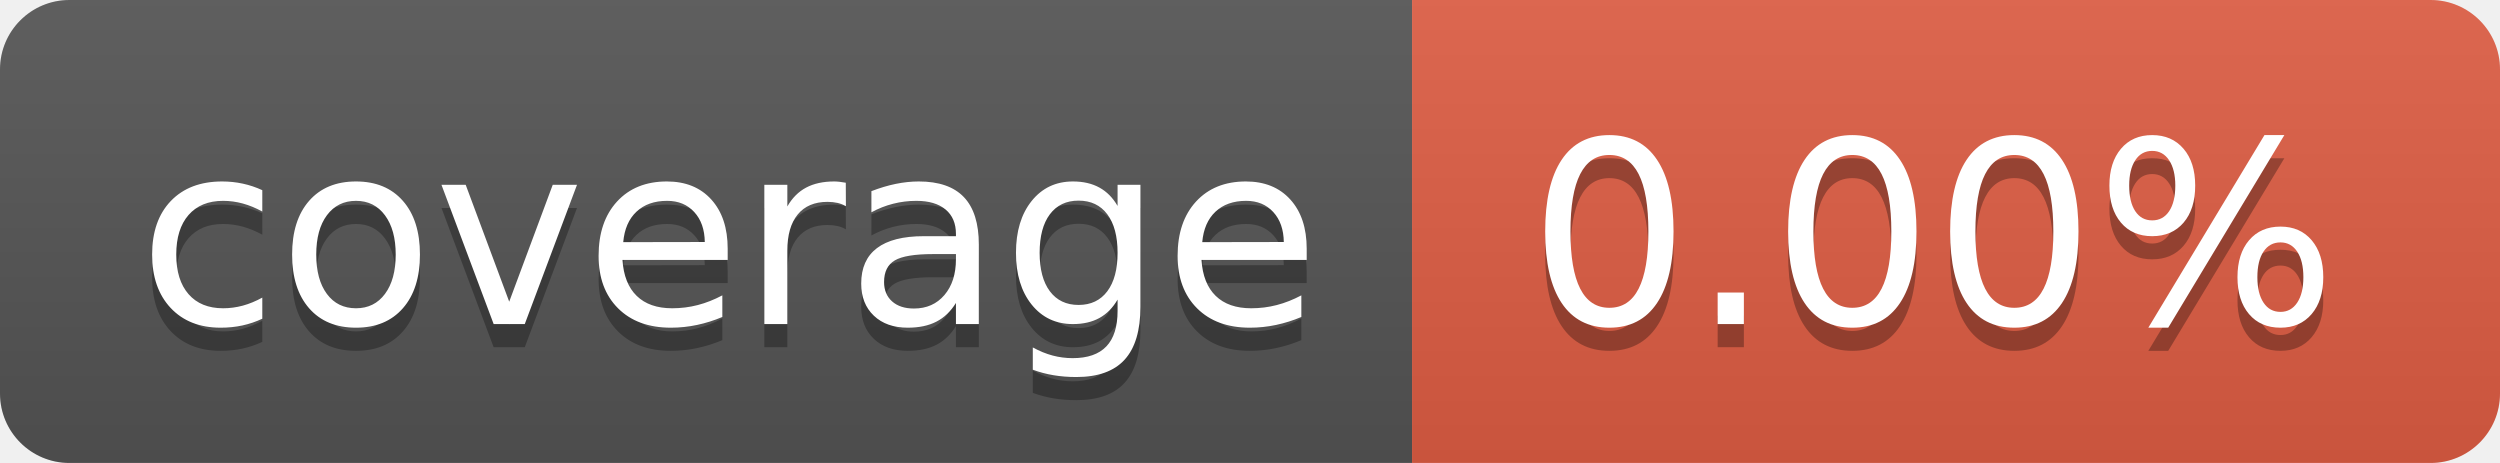
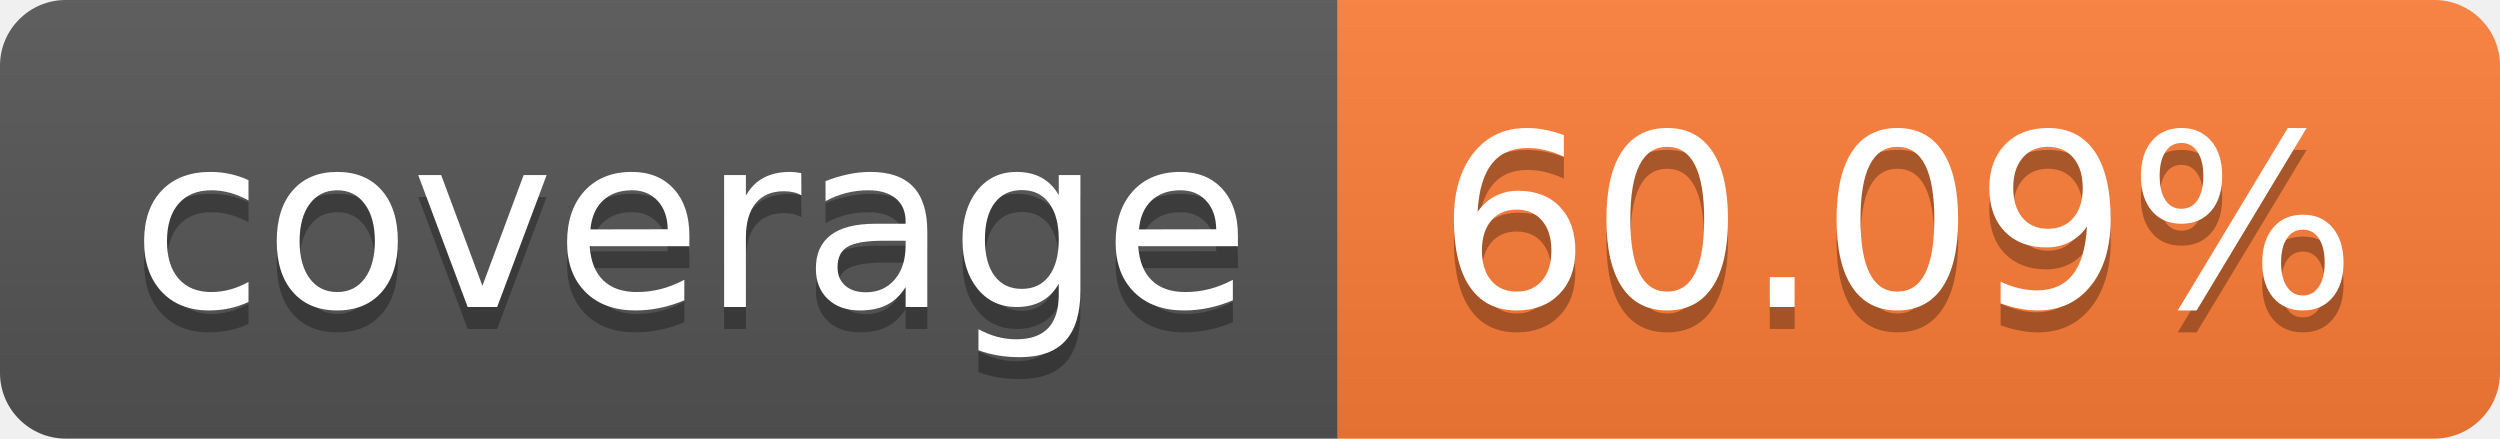
- <svg xmlns="http://www.w3.org/2000/svg" width="108" height="20" role="img" aria-label="coverage: 0.00%">
+ <svg xmlns="http://www.w3.org/2000/svg" width="114" height="20" role="img" aria-label="coverage: 60.09%">
  <linearGradient id="s" x2="0" y2="100%">
    <stop offset="0" stop-color="#bbb" stop-opacity=".1" />
    <stop offset="1" stop-opacity=".1" />
  </linearGradient>
  <clipPath id="r">
-     <rect width="108" height="20" rx="3" fill="#fff" />
+     <rect width="114" height="20" rx="3" fill="#fff" />
  </clipPath>
  <g clip-path="url(#r)">
    <rect width="61" height="20" fill="#555" />
-     <rect x="61" width="47" height="20" fill="#e05d44" />
-     <rect width="108" height="20" fill="url(#s)" />
+     <rect x="61" width="53" height="20" fill="#fe7d37" />
+     <rect width="114" height="20" fill="url(#s)" />
  </g>
  <g fill="#fff" text-anchor="middle" font-family="Verdana,Geneva,DejaVu Sans,sans-serif" text-rendering="geometricPrecision" font-size="110">
    <text aria-hidden="true" x="315" y="150" fill="#010101" fill-opacity=".3" transform="scale(.1)" textLength="510">coverage</text>
    <text x="315" y="140" transform="scale(.1)" fill="#fff" textLength="510">coverage</text>
-     <text aria-hidden="true" x="835" y="150" fill="#010101" fill-opacity=".3" transform="scale(.1)" textLength="370">0.00%</text>
-     <text x="835" y="140" transform="scale(.1)" fill="#fff" textLength="370">0.00%</text>
+     <text aria-hidden="true" x="865" y="150" fill="#010101" fill-opacity=".3" transform="scale(.1)" textLength="430">60.09%</text>
+     <text x="865" y="140" transform="scale(.1)" fill="#fff" textLength="430">60.09%</text>
  </g>
</svg>
